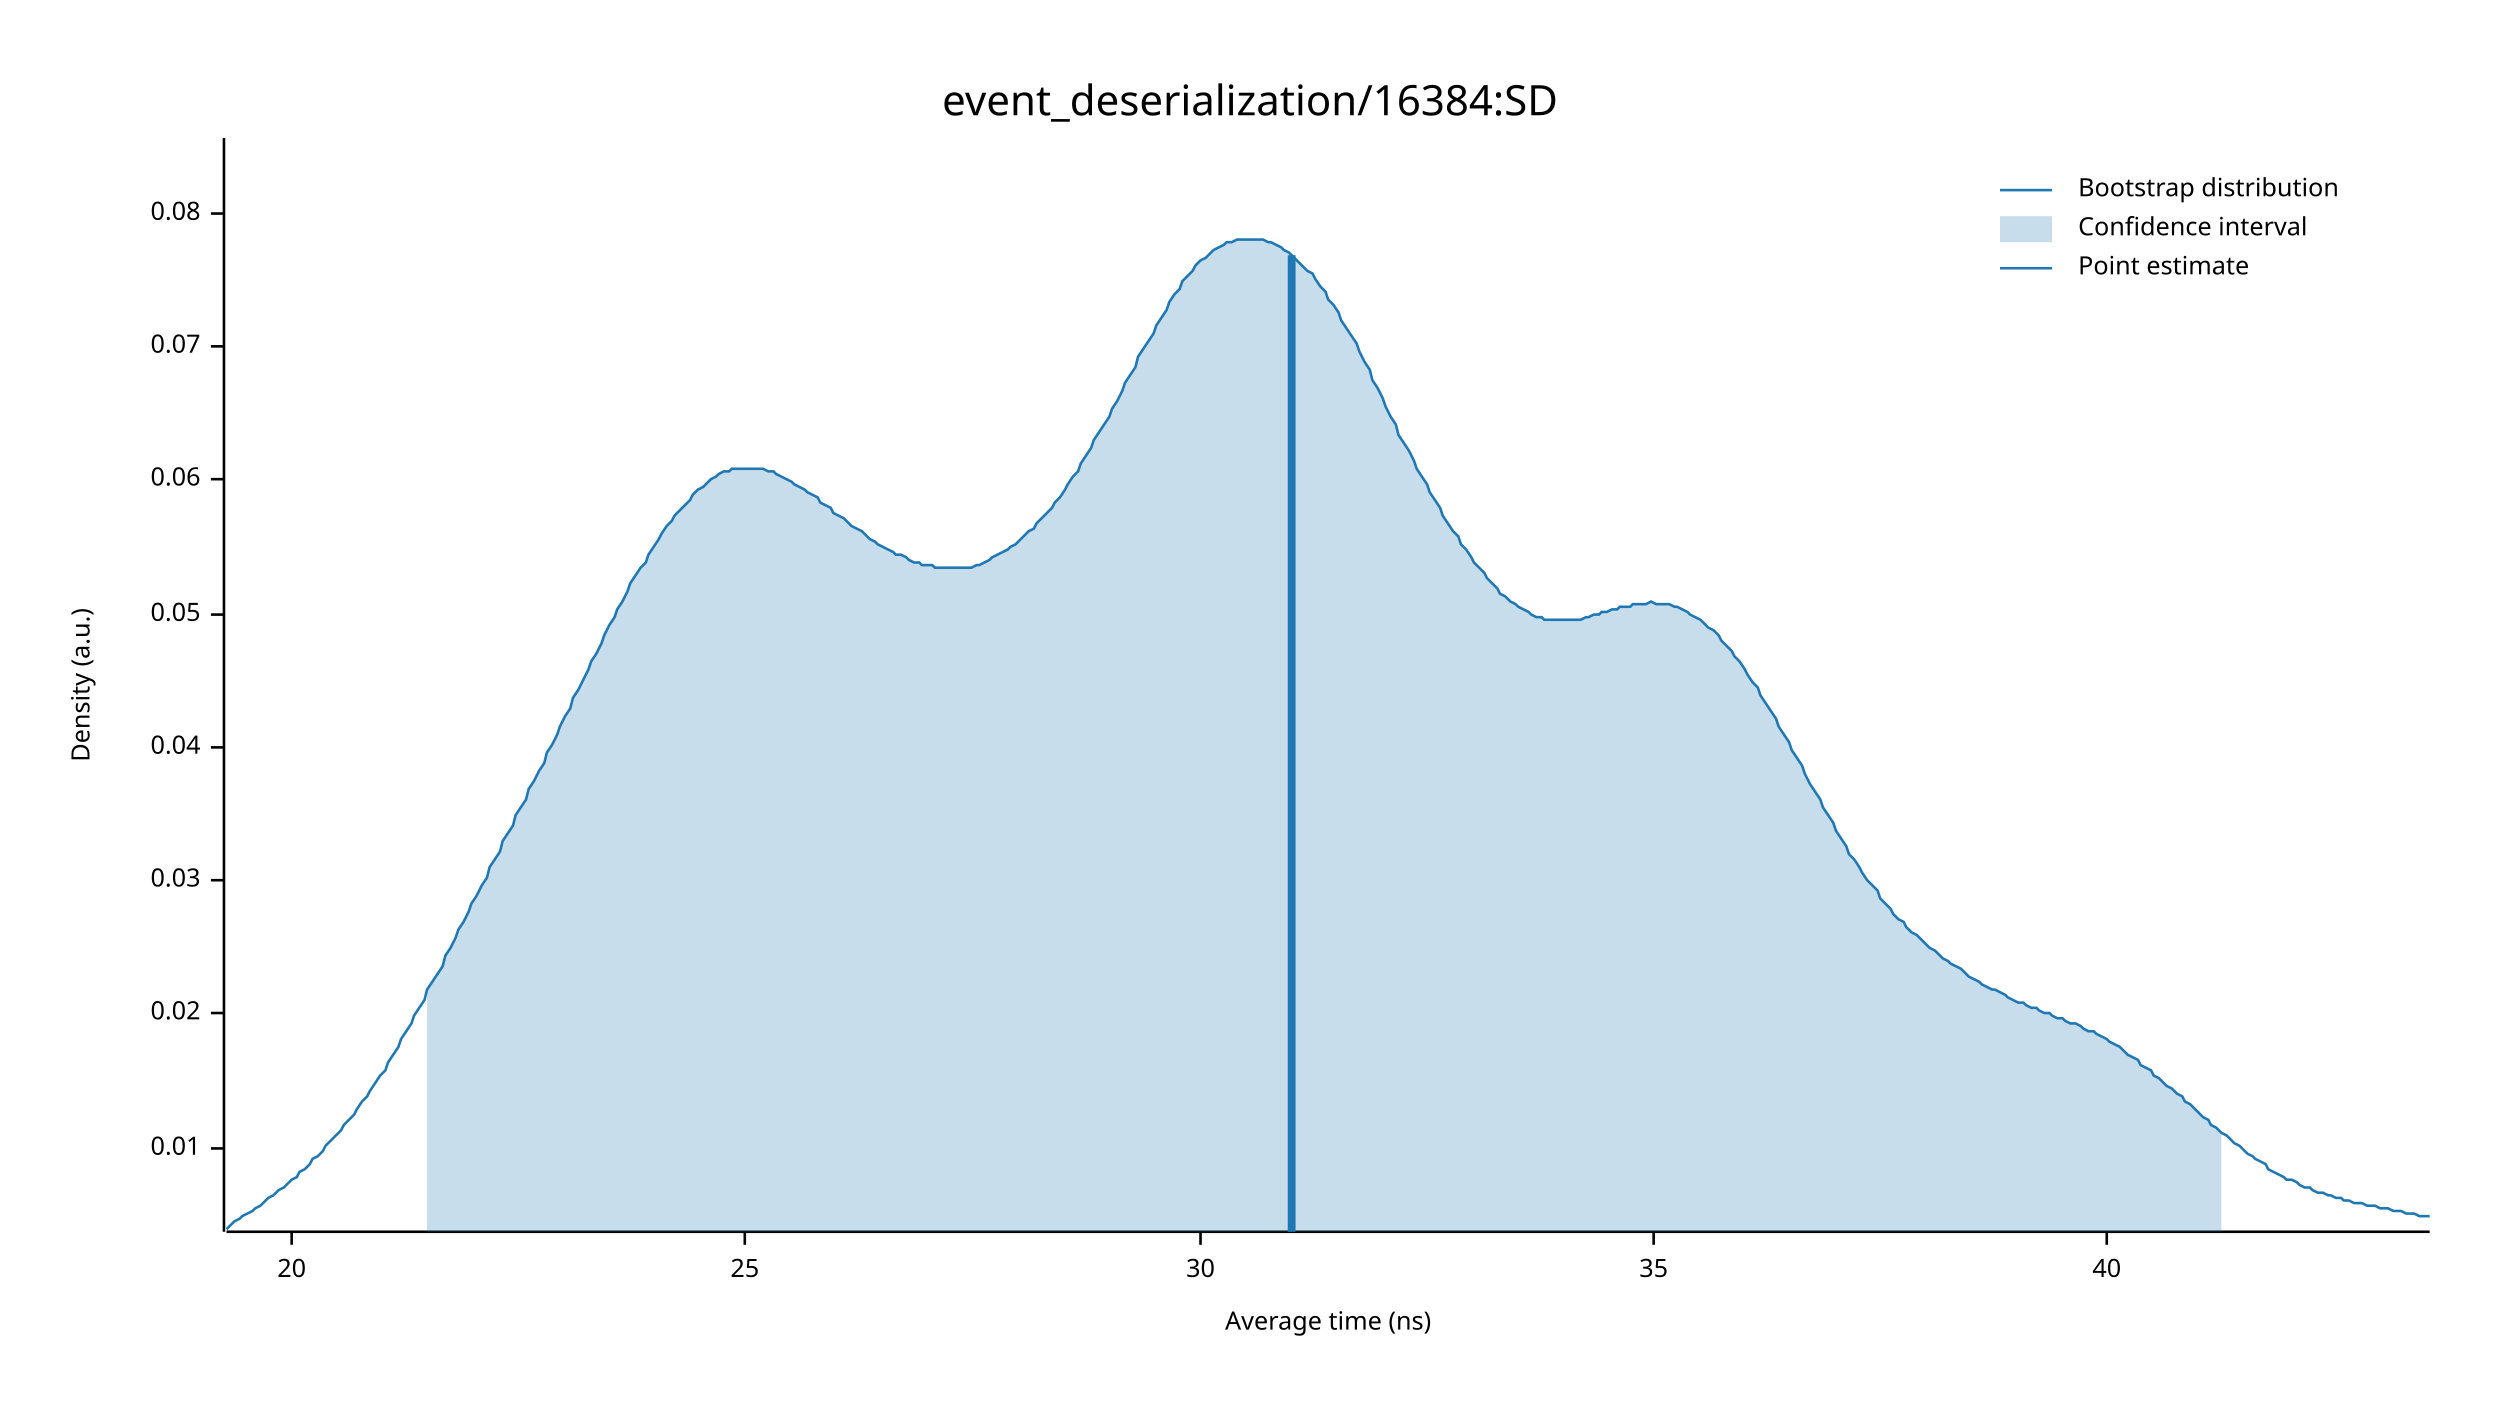
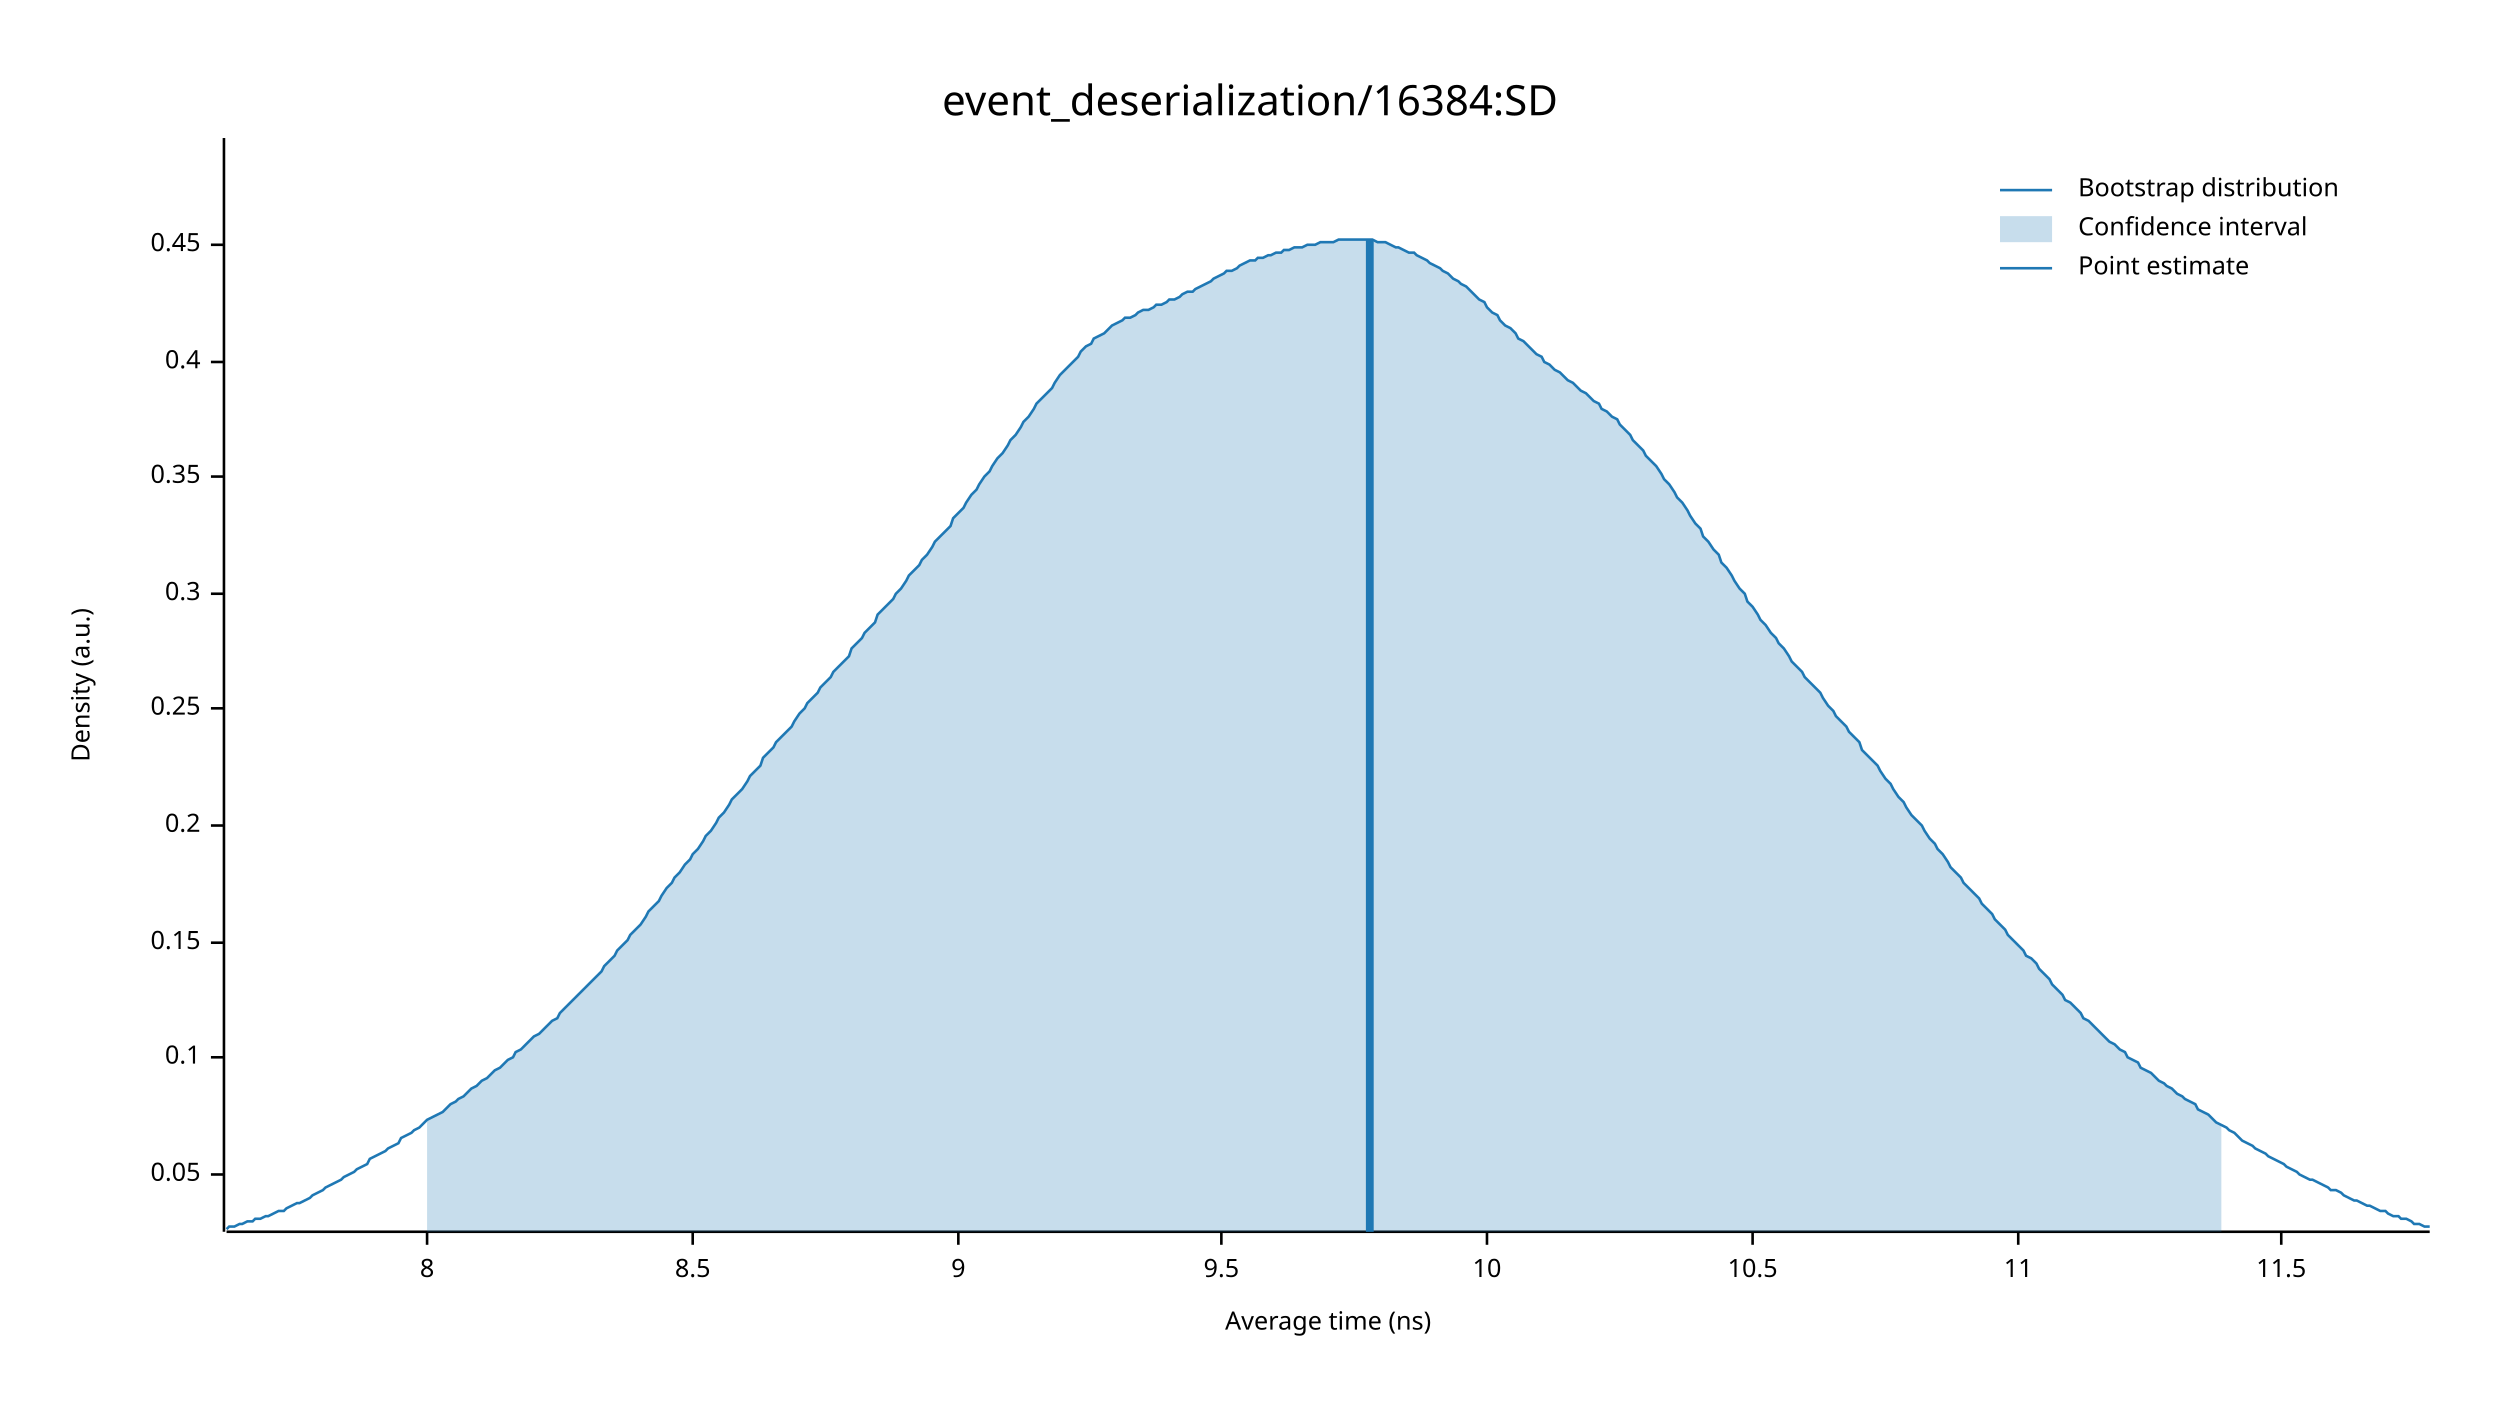
<svg xmlns="http://www.w3.org/2000/svg" width="960" height="540" viewBox="0 0 960 540">
  <text x="480" y="32" dy="0.76em" text-anchor="middle" font-family="sans-serif" font-size="16.129" opacity="1" fill="#000000">
event_deserialization/16384:SD
</text>
  <text x="27" y="263" dy="0.76em" text-anchor="middle" font-family="sans-serif" font-size="9.677" opacity="1" fill="#000000" transform="rotate(270, 27, 263)">
Density (a.u.)
</text>
  <text x="510" y="513" dy="-0.5ex" text-anchor="middle" font-family="sans-serif" font-size="9.677" opacity="1" fill="#000000">
Average time (ns)
</text>
  <polyline fill="none" opacity="1" stroke="#000000" stroke-width="1" points="86,53 86,473 " />
-   <text x="77" y="441" dy="0.5ex" text-anchor="end" font-family="sans-serif" font-size="9.677" opacity="1" fill="#000000">
- 0.01
- </text>
-   <polyline fill="none" opacity="1" stroke="#000000" stroke-width="1" points="81,441 86,441 " />
-   <text x="77" y="389" dy="0.5ex" text-anchor="end" font-family="sans-serif" font-size="9.677" opacity="1" fill="#000000">
- 0.02
- </text>
-   <polyline fill="none" opacity="1" stroke="#000000" stroke-width="1" points="81,389 86,389 " />
-   <text x="77" y="338" dy="0.5ex" text-anchor="end" font-family="sans-serif" font-size="9.677" opacity="1" fill="#000000">
- 0.03
- </text>
-   <polyline fill="none" opacity="1" stroke="#000000" stroke-width="1" points="81,338 86,338 " />
-   <text x="77" y="287" dy="0.5ex" text-anchor="end" font-family="sans-serif" font-size="9.677" opacity="1" fill="#000000">
- 0.04
- </text>
-   <polyline fill="none" opacity="1" stroke="#000000" stroke-width="1" points="81,287 86,287 " />
-   <text x="77" y="236" dy="0.5ex" text-anchor="end" font-family="sans-serif" font-size="9.677" opacity="1" fill="#000000">
+   <text x="77" y="451" dy="0.5ex" text-anchor="end" font-family="sans-serif" font-size="9.677" opacity="1" fill="#000000">
0.05
</text>
-   <polyline fill="none" opacity="1" stroke="#000000" stroke-width="1" points="81,236 86,236 " />
-   <text x="77" y="184" dy="0.5ex" text-anchor="end" font-family="sans-serif" font-size="9.677" opacity="1" fill="#000000">
- 0.06
+   <polyline fill="none" opacity="1" stroke="#000000" stroke-width="1" points="81,451 86,451 " />
+   <text x="77" y="406" dy="0.5ex" text-anchor="end" font-family="sans-serif" font-size="9.677" opacity="1" fill="#000000">
+ 0.1
</text>
-   <polyline fill="none" opacity="1" stroke="#000000" stroke-width="1" points="81,184 86,184 " />
-   <text x="77" y="133" dy="0.5ex" text-anchor="end" font-family="sans-serif" font-size="9.677" opacity="1" fill="#000000">
- 0.07
+   <polyline fill="none" opacity="1" stroke="#000000" stroke-width="1" points="81,406 86,406 " />
+   <text x="77" y="362" dy="0.5ex" text-anchor="end" font-family="sans-serif" font-size="9.677" opacity="1" fill="#000000">
+ 0.15
</text>
-   <polyline fill="none" opacity="1" stroke="#000000" stroke-width="1" points="81,133 86,133 " />
-   <text x="77" y="82" dy="0.5ex" text-anchor="end" font-family="sans-serif" font-size="9.677" opacity="1" fill="#000000">
- 0.08
+   <polyline fill="none" opacity="1" stroke="#000000" stroke-width="1" points="81,362 86,362 " />
+   <text x="77" y="317" dy="0.5ex" text-anchor="end" font-family="sans-serif" font-size="9.677" opacity="1" fill="#000000">
+ 0.2
</text>
-   <polyline fill="none" opacity="1" stroke="#000000" stroke-width="1" points="81,82 86,82 " />
+   <polyline fill="none" opacity="1" stroke="#000000" stroke-width="1" points="81,317 86,317 " />
+   <text x="77" y="272" dy="0.5ex" text-anchor="end" font-family="sans-serif" font-size="9.677" opacity="1" fill="#000000">
+ 0.25
+ </text>
+   <polyline fill="none" opacity="1" stroke="#000000" stroke-width="1" points="81,272 86,272 " />
+   <text x="77" y="228" dy="0.5ex" text-anchor="end" font-family="sans-serif" font-size="9.677" opacity="1" fill="#000000">
+ 0.3
+ </text>
+   <polyline fill="none" opacity="1" stroke="#000000" stroke-width="1" points="81,228 86,228 " />
+   <text x="77" y="183" dy="0.5ex" text-anchor="end" font-family="sans-serif" font-size="9.677" opacity="1" fill="#000000">
+ 0.35
+ </text>
+   <polyline fill="none" opacity="1" stroke="#000000" stroke-width="1" points="81,183 86,183 " />
+   <text x="77" y="139" dy="0.5ex" text-anchor="end" font-family="sans-serif" font-size="9.677" opacity="1" fill="#000000">
+ 0.4
+ </text>
+   <polyline fill="none" opacity="1" stroke="#000000" stroke-width="1" points="81,139 86,139 " />
+   <text x="77" y="94" dy="0.5ex" text-anchor="end" font-family="sans-serif" font-size="9.677" opacity="1" fill="#000000">
+ 0.45
+ </text>
+   <polyline fill="none" opacity="1" stroke="#000000" stroke-width="1" points="81,94 86,94 " />
  <polyline fill="none" opacity="1" stroke="#000000" stroke-width="1" points="87,473 933,473 " />
-   <text x="112" y="483" dy="0.76em" text-anchor="middle" font-family="sans-serif" font-size="9.677" opacity="1" fill="#000000">
- 20
+   <text x="164" y="483" dy="0.76em" text-anchor="middle" font-family="sans-serif" font-size="9.677" opacity="1" fill="#000000">
+ 8
</text>
-   <polyline fill="none" opacity="1" stroke="#000000" stroke-width="1" points="112,473 112,478 " />
-   <text x="286" y="483" dy="0.76em" text-anchor="middle" font-family="sans-serif" font-size="9.677" opacity="1" fill="#000000">
- 25
+   <polyline fill="none" opacity="1" stroke="#000000" stroke-width="1" points="164,473 164,478 " />
+   <text x="266" y="483" dy="0.76em" text-anchor="middle" font-family="sans-serif" font-size="9.677" opacity="1" fill="#000000">
+ 8.5
</text>
-   <polyline fill="none" opacity="1" stroke="#000000" stroke-width="1" points="286,473 286,478 " />
-   <text x="461" y="483" dy="0.76em" text-anchor="middle" font-family="sans-serif" font-size="9.677" opacity="1" fill="#000000">
- 30
+   <polyline fill="none" opacity="1" stroke="#000000" stroke-width="1" points="266,473 266,478 " />
+   <text x="368" y="483" dy="0.76em" text-anchor="middle" font-family="sans-serif" font-size="9.677" opacity="1" fill="#000000">
+ 9
</text>
-   <polyline fill="none" opacity="1" stroke="#000000" stroke-width="1" points="461,473 461,478 " />
-   <text x="635" y="483" dy="0.76em" text-anchor="middle" font-family="sans-serif" font-size="9.677" opacity="1" fill="#000000">
- 35
+   <polyline fill="none" opacity="1" stroke="#000000" stroke-width="1" points="368,473 368,478 " />
+   <text x="469" y="483" dy="0.76em" text-anchor="middle" font-family="sans-serif" font-size="9.677" opacity="1" fill="#000000">
+ 9.5
</text>
-   <polyline fill="none" opacity="1" stroke="#000000" stroke-width="1" points="635,473 635,478 " />
-   <text x="809" y="483" dy="0.76em" text-anchor="middle" font-family="sans-serif" font-size="9.677" opacity="1" fill="#000000">
- 40
+   <polyline fill="none" opacity="1" stroke="#000000" stroke-width="1" points="469,473 469,478 " />
+   <text x="571" y="483" dy="0.76em" text-anchor="middle" font-family="sans-serif" font-size="9.677" opacity="1" fill="#000000">
+ 10
</text>
-   <polyline fill="none" opacity="1" stroke="#000000" stroke-width="1" points="809,473 809,478 " />
-   <polyline fill="none" opacity="1" stroke="#1F78B4" stroke-width="1" points="87,472 88,471 90,469 92,468 93,467 95,466 97,465 98,464 100,463 102,461 103,460 105,459 107,457 109,456 110,455 112,453 114,452 115,450 117,449 119,447 120,445 122,444 124,442 125,440 127,438 129,436 131,434 132,432 134,430 136,428 137,426 139,423 141,421 142,419 144,416 146,413 148,411 149,408 151,405 153,402 154,399 156,396 158,393 159,390 161,387 163,384 164,380 166,377 168,374 170,371 171,367 173,364 175,360 176,357 178,354 180,350 181,347 183,344 185,340 187,337 188,333 190,330 192,327 193,323 195,320 197,317 198,313 200,310 202,307 203,303 205,300 207,296 209,293 210,289 212,286 214,282 215,279 217,275 219,272 220,268 222,265 224,261 226,257 227,254 229,251 231,247 232,244 234,240 236,237 237,234 239,231 241,227 242,224 244,221 246,218 248,216 249,213 251,210 253,207 254,205 256,202 258,200 259,198 261,196 263,194 265,192 266,190 268,188 270,187 271,186 273,184 275,183 276,182 278,181 280,181 281,180 283,180 285,180 287,180 288,180 290,180 292,180 293,180 295,181 297,181 298,182 300,183 302,184 304,185 305,186 307,187 309,188 310,189 312,190 314,191 315,193 317,194 319,195 320,197 322,198 324,199 326,201 327,202 329,203 331,204 332,205 334,207 336,208 337,209 339,210 341,211 343,212 344,213 346,213 348,214 349,215 351,216 353,216 354,217 356,217 358,217 359,218 361,218 363,218 365,218 366,218 368,218 370,218 371,218 373,218 375,217 376,217 378,216 380,215 381,214 383,213 385,212 387,211 388,210 390,209 392,207 393,206 395,204 397,203 398,201 400,199 402,197 404,195 405,193 407,191 409,188 410,186 412,183 414,181 415,178 417,175 419,172 420,169 422,166 424,163 426,160 427,157 429,154 431,150 432,147 434,144 436,141 437,137 439,134 441,131 443,128 444,125 446,122 448,119 449,116 451,113 453,111 454,108 456,106 458,104 459,102 461,100 463,99 465,97 466,96 468,95 470,94 471,93 473,93 475,92 476,92 478,92 480,92 482,92 483,92 485,92 487,93 488,93 490,94 492,95 493,96 495,97 497,99 498,100 500,102 502,104 504,105 505,107 507,110 509,112 510,115 512,117 514,120 515,123 517,126 519,129 521,132 522,135 524,139 526,142 527,146 529,149 531,153 532,156 534,160 536,163 537,167 539,170 541,173 543,177 544,180 546,183 548,186 549,189 551,192 553,195 554,198 556,201 558,204 560,206 561,209 563,211 565,214 566,216 568,218 570,220 571,222 573,224 575,226 576,228 578,229 580,231 582,232 583,233 585,234 587,235 588,236 590,237 592,237 593,238 595,238 597,238 599,238 600,238 602,238 604,238 605,238 607,238 609,237 610,237 612,236 614,236 615,235 617,235 619,234 621,234 622,233 624,233 626,233 627,232 629,232 631,232 632,232 634,231 636,232 638,232 639,232 641,232 643,233 644,233 646,234 648,235 649,236 651,237 653,238 654,239 656,241 658,242 660,244 661,246 663,248 665,250 666,252 668,254 670,257 671,259 673,262 675,264 676,267 678,270 680,273 682,276 683,279 685,282 687,285 688,288 690,291 692,294 693,297 695,301 697,304 699,307 700,310 702,313 704,316 705,319 707,322 709,325 710,328 712,330 714,333 715,335 717,338 719,340 721,342 722,345 724,347 726,349 727,351 729,353 731,354 732,356 734,358 736,359 738,361 739,362 741,364 743,365 744,366 746,368 748,369 749,370 751,371 753,372 754,373 756,375 758,376 760,377 761,378 763,379 765,380 766,380 768,381 770,382 771,383 773,384 775,385 777,385 778,386 780,387 782,387 783,388 785,389 787,389 788,390 790,391 792,391 793,392 795,393 797,393 799,394 800,395 802,396 804,396 805,397 807,398 809,399 810,400 812,401 814,402 816,404 817,405 819,406 821,407 822,409 824,410 826,411 827,413 829,414 831,416 832,417 834,418 836,420 838,421 839,423 841,424 843,426 844,427 846,429 848,430 849,432 851,433 853,435 855,436 856,437 858,439 860,440 861,441 863,443 865,444 866,445 868,446 870,447 871,449 873,450 875,451 877,452 878,453 880,453 882,454 883,455 885,456 887,456 888,457 890,458 892,458 894,459 895,459 897,460 899,460 900,461 902,461 904,462 905,462 907,462 909,463 910,463 912,463 914,464 916,464 917,464 919,465 921,465 922,465 924,466 926,466 927,466 929,467 931,467 933,467 " />
-   <polygon opacity="0.25" fill="#1F78B4" points="164,380 166,377 168,374 170,371 171,367 173,364 175,360 176,357 178,354 180,350 181,347 183,344 185,340 187,337 188,333 190,330 192,327 193,323 195,320 197,317 198,313 200,310 202,307 203,303 205,300 207,296 209,293 210,289 212,286 214,282 215,279 217,275 219,272 220,268 222,265 224,261 226,257 227,254 229,251 231,247 232,244 234,240 236,237 237,234 239,231 241,227 242,224 244,221 246,218 248,216 249,213 251,210 253,207 254,205 256,202 258,200 259,198 261,196 263,194 265,192 266,190 268,188 270,187 271,186 273,184 275,183 276,182 278,181 280,181 281,180 283,180 285,180 287,180 288,180 290,180 292,180 293,180 295,181 297,181 298,182 300,183 302,184 304,185 305,186 307,187 309,188 310,189 312,190 314,191 315,193 317,194 319,195 320,197 322,198 324,199 326,201 327,202 329,203 331,204 332,205 334,207 336,208 337,209 339,210 341,211 343,212 344,213 346,213 348,214 349,215 351,216 353,216 354,217 356,217 358,217 359,218 361,218 363,218 365,218 366,218 368,218 370,218 371,218 373,218 375,217 376,217 378,216 380,215 381,214 383,213 385,212 387,211 388,210 390,209 392,207 393,206 395,204 397,203 398,201 400,199 402,197 404,195 405,193 407,191 409,188 410,186 412,183 414,181 415,178 417,175 419,172 420,169 422,166 424,163 426,160 427,157 429,154 431,150 432,147 434,144 436,141 437,137 439,134 441,131 443,128 444,125 446,122 448,119 449,116 451,113 453,111 454,108 456,106 458,104 459,102 461,100 463,99 465,97 466,96 468,95 470,94 471,93 473,93 475,92 476,92 478,92 480,92 482,92 483,92 485,92 487,93 488,93 490,94 492,95 493,96 495,97 497,99 498,100 500,102 502,104 504,105 505,107 507,110 509,112 510,115 512,117 514,120 515,123 517,126 519,129 521,132 522,135 524,139 526,142 527,146 529,149 531,153 532,156 534,160 536,163 537,167 539,170 541,173 543,177 544,180 546,183 548,186 549,189 551,192 553,195 554,198 556,201 558,204 560,206 561,209 563,211 565,214 566,216 568,218 570,220 571,222 573,224 575,226 576,228 578,229 580,231 582,232 583,233 585,234 587,235 588,236 590,237 592,237 593,238 595,238 597,238 599,238 600,238 602,238 604,238 605,238 607,238 609,237 610,237 612,236 614,236 615,235 617,235 619,234 621,234 622,233 624,233 626,233 627,232 629,232 631,232 632,232 634,231 636,232 638,232 639,232 641,232 643,233 644,233 646,234 648,235 649,236 651,237 653,238 654,239 656,241 658,242 660,244 661,246 663,248 665,250 666,252 668,254 670,257 671,259 673,262 675,264 676,267 678,270 680,273 682,276 683,279 685,282 687,285 688,288 690,291 692,294 693,297 695,301 697,304 699,307 700,310 702,313 704,316 705,319 707,322 709,325 710,328 712,330 714,333 715,335 717,338 719,340 721,342 722,345 724,347 726,349 727,351 729,353 731,354 732,356 734,358 736,359 738,361 739,362 741,364 743,365 744,366 746,368 748,369 749,370 751,371 753,372 754,373 756,375 758,376 760,377 761,378 763,379 765,380 766,380 768,381 770,382 771,383 773,384 775,385 777,385 778,386 780,387 782,387 783,388 785,389 787,389 788,390 790,391 792,391 793,392 795,393 797,393 799,394 800,395 802,396 804,396 805,397 807,398 809,399 810,400 812,401 814,402 816,404 817,405 819,406 821,407 822,409 824,410 826,411 827,413 829,414 831,416 832,417 834,418 836,420 838,421 839,423 841,424 843,426 844,427 846,429 848,430 849,432 851,433 853,435 853,473 164,473 " />
-   <polyline fill="none" opacity="1" stroke="#1F78B4" stroke-width="3" points="496,473 496,98 " />
+   <polyline fill="none" opacity="1" stroke="#000000" stroke-width="1" points="571,473 571,478 " />
+   <text x="673" y="483" dy="0.76em" text-anchor="middle" font-family="sans-serif" font-size="9.677" opacity="1" fill="#000000">
+ 10.5
+ </text>
+   <polyline fill="none" opacity="1" stroke="#000000" stroke-width="1" points="673,473 673,478 " />
+   <text x="775" y="483" dy="0.76em" text-anchor="middle" font-family="sans-serif" font-size="9.677" opacity="1" fill="#000000">
+ 11
+ </text>
+   <polyline fill="none" opacity="1" stroke="#000000" stroke-width="1" points="775,473 775,478 " />
+   <text x="876" y="483" dy="0.76em" text-anchor="middle" font-family="sans-serif" font-size="9.677" opacity="1" fill="#000000">
+ 11.5
+ </text>
+   <polyline fill="none" opacity="1" stroke="#000000" stroke-width="1" points="876,473 876,478 " />
+   <polyline fill="none" opacity="1" stroke="#1F78B4" stroke-width="1" points="87,472 88,471 90,471 92,470 93,470 95,469 97,469 98,468 100,468 102,467 103,467 105,466 107,465 109,465 110,464 112,463 114,462 115,462 117,461 119,460 120,459 122,458 124,457 125,456 127,455 129,454 131,453 132,452 134,451 136,450 137,449 139,448 141,447 142,445 144,444 146,443 148,442 149,441 151,440 153,439 154,437 156,436 158,435 159,434 161,433 163,431 164,430 166,429 168,428 170,427 171,426 173,424 175,423 176,422 178,421 180,419 181,418 183,417 185,415 187,414 188,413 190,411 192,410 193,409 195,407 197,406 198,404 200,403 202,401 203,400 205,398 207,397 209,395 210,394 212,392 214,391 215,389 217,387 219,385 220,384 222,382 224,380 226,378 227,377 229,375 231,373 232,371 234,369 236,367 237,365 239,363 241,361 242,359 244,357 246,355 248,352 249,350 251,348 253,346 254,344 256,341 258,339 259,337 261,335 263,332 265,330 266,328 268,326 270,323 271,321 273,319 275,316 276,314 278,312 280,309 281,307 283,305 285,303 287,300 288,298 290,296 292,294 293,291 295,289 297,287 298,285 300,283 302,281 304,279 305,277 307,274 309,272 310,270 312,268 314,266 315,264 317,262 319,260 320,258 322,256 324,254 326,252 327,249 329,247 331,245 332,243 334,241 336,239 337,236 339,234 341,232 343,230 344,228 346,226 348,223 349,221 351,219 353,217 354,215 356,213 358,210 359,208 361,206 363,204 365,202 366,199 368,197 370,195 371,193 373,190 375,188 376,186 378,183 380,181 381,179 383,176 385,174 387,171 388,169 390,167 392,164 393,162 395,160 397,157 398,155 400,153 402,151 404,149 405,147 407,144 409,142 410,141 412,139 414,137 415,135 417,133 419,132 420,130 422,129 424,128 426,126 427,125 429,124 431,123 432,122 434,122 436,121 437,120 439,119 441,119 443,118 444,117 446,117 448,116 449,115 451,115 453,114 454,113 456,112 458,112 459,111 461,110 463,109 465,108 466,107 468,106 470,105 471,104 473,104 475,103 476,102 478,101 480,100 482,100 483,99 485,99 487,98 488,98 490,97 492,97 493,96 495,96 497,95 498,95 500,95 502,94 504,94 505,94 507,93 509,93 510,93 512,93 514,92 515,92 517,92 519,92 521,92 522,92 524,92 526,92 527,92 529,93 531,93 532,93 534,94 536,95 537,95 539,96 541,97 543,97 544,98 546,99 548,100 549,101 551,102 553,103 554,104 556,105 558,107 560,108 561,109 563,110 565,112 566,113 568,115 570,116 571,118 573,120 575,121 576,123 578,125 580,126 582,128 583,130 585,131 587,133 588,134 590,136 592,137 593,139 595,140 597,142 599,143 600,144 602,146 604,147 605,148 607,150 609,151 610,152 612,154 614,155 615,157 617,158 619,160 621,161 622,163 624,165 626,167 627,169 629,171 631,173 632,175 634,177 636,179 638,182 639,184 641,186 643,189 644,191 646,193 648,196 649,198 651,201 653,203 654,206 656,208 658,211 660,213 661,216 663,218 665,221 666,223 668,226 670,228 671,231 673,233 675,236 676,238 678,240 680,243 682,245 683,247 685,249 687,252 688,254 690,256 692,258 693,260 695,262 697,264 699,266 700,268 702,271 704,273 705,275 707,277 709,279 710,281 712,283 714,285 715,288 717,290 719,292 721,294 722,296 724,299 726,301 727,303 729,306 731,308 732,310 734,313 736,315 738,317 739,319 741,322 743,324 744,326 746,328 748,331 749,333 751,335 753,337 754,339 756,341 758,343 760,345 761,347 763,349 765,351 766,353 768,355 770,357 771,359 773,361 775,363 777,365 778,367 780,368 782,370 783,372 785,374 787,376 788,378 790,380 792,382 793,384 795,385 797,387 799,389 800,391 802,392 804,394 805,395 807,397 809,399 810,400 812,401 814,403 816,404 817,406 819,407 821,408 822,410 824,411 826,412 827,413 829,415 831,416 832,417 834,418 836,420 838,421 839,422 841,423 843,424 844,426 846,427 848,428 849,429 851,431 853,432 855,433 856,434 858,435 860,437 861,438 863,439 865,440 866,441 868,442 870,443 871,444 873,445 875,446 877,447 878,448 880,449 882,450 883,451 885,452 887,453 888,453 890,454 892,455 894,456 895,457 897,457 899,458 900,459 902,460 904,461 905,461 907,462 909,463 910,463 912,464 914,465 916,465 917,466 919,467 921,467 922,468 924,468 926,469 927,470 929,470 931,471 933,471 " />
+   <polygon opacity="0.25" fill="#1F78B4" points="164,430 166,429 168,428 170,427 171,426 173,424 175,423 176,422 178,421 180,419 181,418 183,417 185,415 187,414 188,413 190,411 192,410 193,409 195,407 197,406 198,404 200,403 202,401 203,400 205,398 207,397 209,395 210,394 212,392 214,391 215,389 217,387 219,385 220,384 222,382 224,380 226,378 227,377 229,375 231,373 232,371 234,369 236,367 237,365 239,363 241,361 242,359 244,357 246,355 248,352 249,350 251,348 253,346 254,344 256,341 258,339 259,337 261,335 263,332 265,330 266,328 268,326 270,323 271,321 273,319 275,316 276,314 278,312 280,309 281,307 283,305 285,303 287,300 288,298 290,296 292,294 293,291 295,289 297,287 298,285 300,283 302,281 304,279 305,277 307,274 309,272 310,270 312,268 314,266 315,264 317,262 319,260 320,258 322,256 324,254 326,252 327,249 329,247 331,245 332,243 334,241 336,239 337,236 339,234 341,232 343,230 344,228 346,226 348,223 349,221 351,219 353,217 354,215 356,213 358,210 359,208 361,206 363,204 365,202 366,199 368,197 370,195 371,193 373,190 375,188 376,186 378,183 380,181 381,179 383,176 385,174 387,171 388,169 390,167 392,164 393,162 395,160 397,157 398,155 400,153 402,151 404,149 405,147 407,144 409,142 410,141 412,139 414,137 415,135 417,133 419,132 420,130 422,129 424,128 426,126 427,125 429,124 431,123 432,122 434,122 436,121 437,120 439,119 441,119 443,118 444,117 446,117 448,116 449,115 451,115 453,114 454,113 456,112 458,112 459,111 461,110 463,109 465,108 466,107 468,106 470,105 471,104 473,104 475,103 476,102 478,101 480,100 482,100 483,99 485,99 487,98 488,98 490,97 492,97 493,96 495,96 497,95 498,95 500,95 502,94 504,94 505,94 507,93 509,93 510,93 512,93 514,92 515,92 517,92 519,92 521,92 522,92 524,92 526,92 527,92 529,93 531,93 532,93 534,94 536,95 537,95 539,96 541,97 543,97 544,98 546,99 548,100 549,101 551,102 553,103 554,104 556,105 558,107 560,108 561,109 563,110 565,112 566,113 568,115 570,116 571,118 573,120 575,121 576,123 578,125 580,126 582,128 583,130 585,131 587,133 588,134 590,136 592,137 593,139 595,140 597,142 599,143 600,144 602,146 604,147 605,148 607,150 609,151 610,152 612,154 614,155 615,157 617,158 619,160 621,161 622,163 624,165 626,167 627,169 629,171 631,173 632,175 634,177 636,179 638,182 639,184 641,186 643,189 644,191 646,193 648,196 649,198 651,201 653,203 654,206 656,208 658,211 660,213 661,216 663,218 665,221 666,223 668,226 670,228 671,231 673,233 675,236 676,238 678,240 680,243 682,245 683,247 685,249 687,252 688,254 690,256 692,258 693,260 695,262 697,264 699,266 700,268 702,271 704,273 705,275 707,277 709,279 710,281 712,283 714,285 715,288 717,290 719,292 721,294 722,296 724,299 726,301 727,303 729,306 731,308 732,310 734,313 736,315 738,317 739,319 741,322 743,324 744,326 746,328 748,331 749,333 751,335 753,337 754,339 756,341 758,343 760,345 761,347 763,349 765,351 766,353 768,355 770,357 771,359 773,361 775,363 777,365 778,367 780,368 782,370 783,372 785,374 787,376 788,378 790,380 792,382 793,384 795,385 797,387 799,389 800,391 802,392 804,394 805,395 807,397 809,399 810,400 812,401 814,403 816,404 817,406 819,407 821,408 822,410 824,411 826,412 827,413 829,415 831,416 832,417 834,418 836,420 838,421 839,422 841,423 843,424 844,426 846,427 848,428 849,429 851,431 853,432 853,473 164,473 " />
+   <polyline fill="none" opacity="1" stroke="#1F78B4" stroke-width="3" points="526,473 526,92 " />
  <text x="798" y="68" dy="0.76em" text-anchor="start" font-family="sans-serif" font-size="9.677" opacity="1" fill="#000000">
Bootstrap distribution
</text>
  <text x="798" y="83" dy="0.76em" text-anchor="start" font-family="sans-serif" font-size="9.677" opacity="1" fill="#000000">
Confidence interval
</text>
  <text x="798" y="98" dy="0.76em" text-anchor="start" font-family="sans-serif" font-size="9.677" opacity="1" fill="#000000">
Point estimate
</text>
  <polyline fill="none" opacity="1" stroke="#1F78B4" stroke-width="1" points="768,73 788,73 " />
  <rect x="768" y="83" width="20" height="10" opacity="0.25" fill="#1F78B4" stroke="none" />
  <polyline fill="none" opacity="1" stroke="#1F78B4" stroke-width="1" points="768,103 788,103 " />
</svg>
